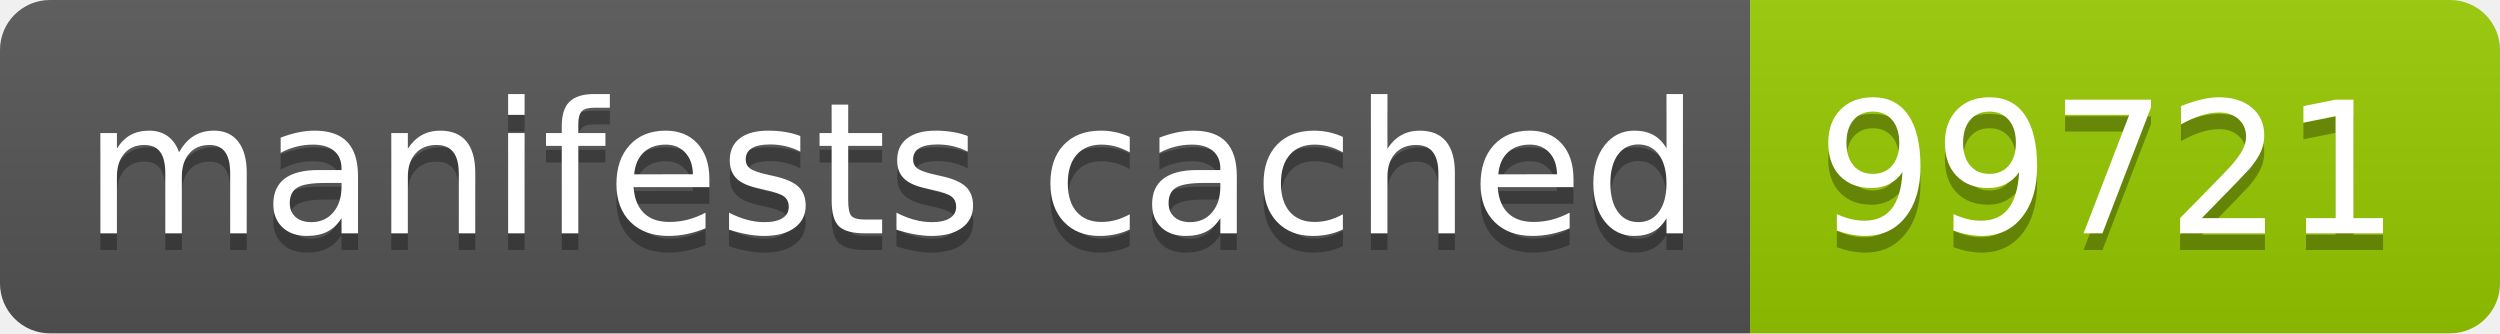
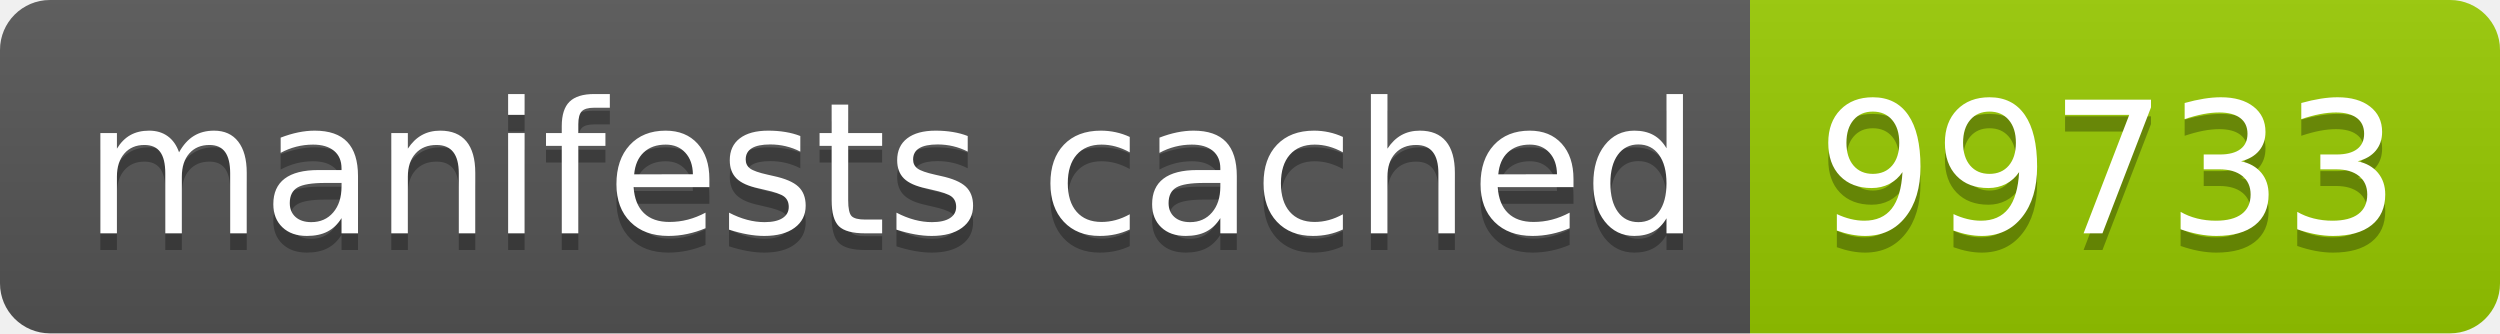
- <svg xmlns="http://www.w3.org/2000/svg" width="150" height="20" role="img" aria-label="manifests cached: 99721">
+ <svg xmlns="http://www.w3.org/2000/svg" width="150" height="20" role="img" aria-label="manifests cached: 99733">
  <linearGradient id="s" x2="0" y2="100%">
    <stop offset="0" stop-color="#bbb" stop-opacity=".1" />
    <stop offset="1" stop-opacity=".1" />
  </linearGradient>
  <clipPath id="r">
    <rect width="150" height="20" rx="3" fill="#fff" />
  </clipPath>
  <g clip-path="url(#r)">
    <rect width="105" height="20" fill="#555" />
    <rect x="105" width="45" height="20" fill="#97ca00" />
    <rect width="150" height="20" fill="url(#s)" />
  </g>
  <g fill="#fff" text-anchor="middle" font-family="Verdana,Geneva,DejaVu Sans,sans-serif" text-rendering="geometricPrecision" font-size="110">
    <text aria-hidden="true" x="535" y="150" fill="#010101" fill-opacity=".3" transform="scale(.1)" textLength="950">manifests cached</text>
    <text x="535" y="140" transform="scale(.1)" fill="#fff" textLength="950">manifests cached</text>
-     <text aria-hidden="true" x="1265" y="150" fill="#010101" fill-opacity=".3" transform="scale(.1)" textLength="350">99721</text>
-     <text x="1265" y="140" transform="scale(.1)" fill="#fff" textLength="350">99721</text>
+     <text aria-hidden="true" x="1265" y="150" fill="#010101" fill-opacity=".3" transform="scale(.1)" textLength="350">99733</text>
+     <text x="1265" y="140" transform="scale(.1)" fill="#fff" textLength="350">99733</text>
  </g>
</svg>
